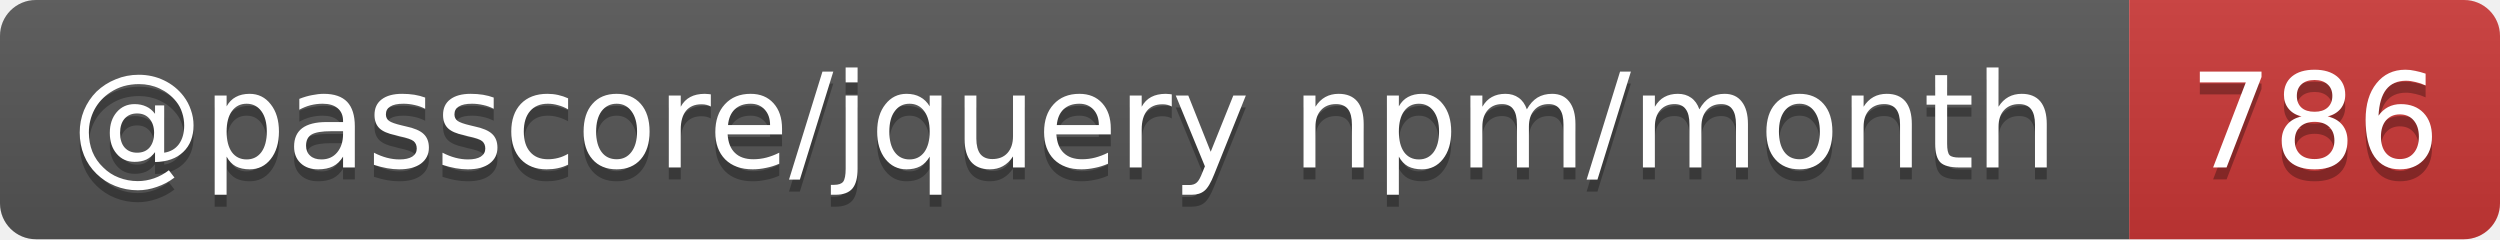
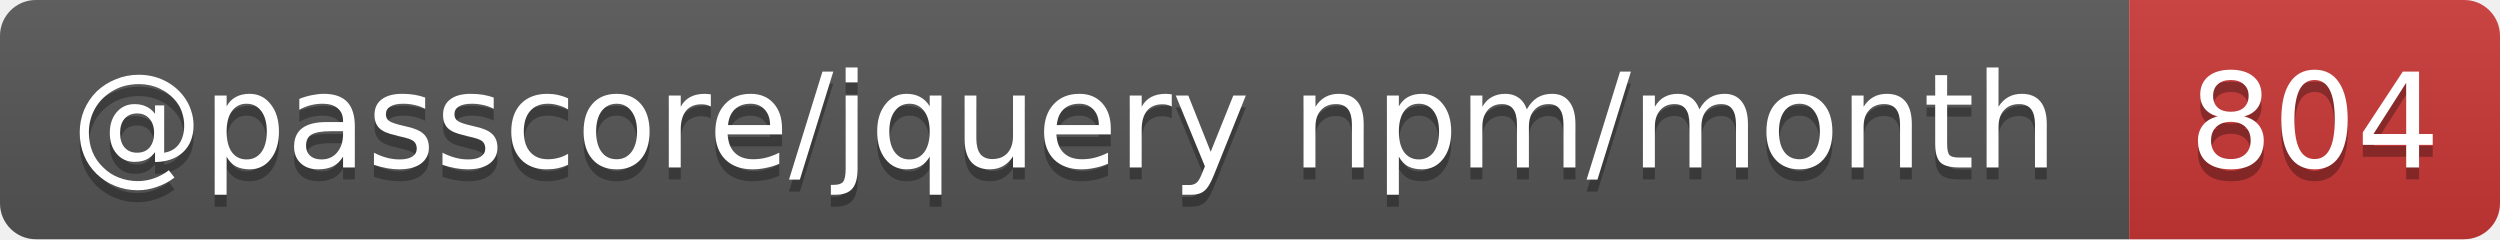
- <svg xmlns="http://www.w3.org/2000/svg" width="209" height="20" role="img" aria-label="@passcore/jquery npm/month: 786">
+ <svg xmlns="http://www.w3.org/2000/svg" width="209" height="20" role="img" aria-label="@passcore/jquery npm/month: 804">
  <linearGradient id="s" x2="0" y2="100%">
    <stop offset="0" stop-color="#bbb" stop-opacity=".1" />
    <stop offset="1" stop-opacity=".1" />
  </linearGradient>
  <clipPath id="r">
    <rect width="209" height="20" rx="3" fill="#fff" />
  </clipPath>
  <g clip-path="url(#r)">
    <rect width="178" height="20" fill="#555" />
    <rect x="178" width="31" height="20" fill="#cb3837" />
    <rect width="209" height="20" fill="url(#s)" />
  </g>
  <g fill="#fff" text-anchor="middle" font-family="Verdana,Geneva,DejaVu Sans,sans-serif" text-rendering="geometricPrecision" font-size="11">
    <text aria-hidden="true" x="89" y="15" fill="#010101" fill-opacity=".3" textLength="168.3">@passcore/jquery npm/month</text>
-     <text aria-hidden="true" x="193.5" y="15" fill="#010101" fill-opacity=".3" textLength="21">786</text>
+     <text aria-hidden="true" x="193.5" y="15" fill="#010101" fill-opacity=".3" textLength="21">804</text>
    <text x="89" y="14" textLength="168.3">@passcore/jquery npm/month</text>
-     <text x="193.5" y="14" textLength="21">786</text>
+     <text x="193.5" y="14" textLength="21">804</text>
  </g>
</svg>
